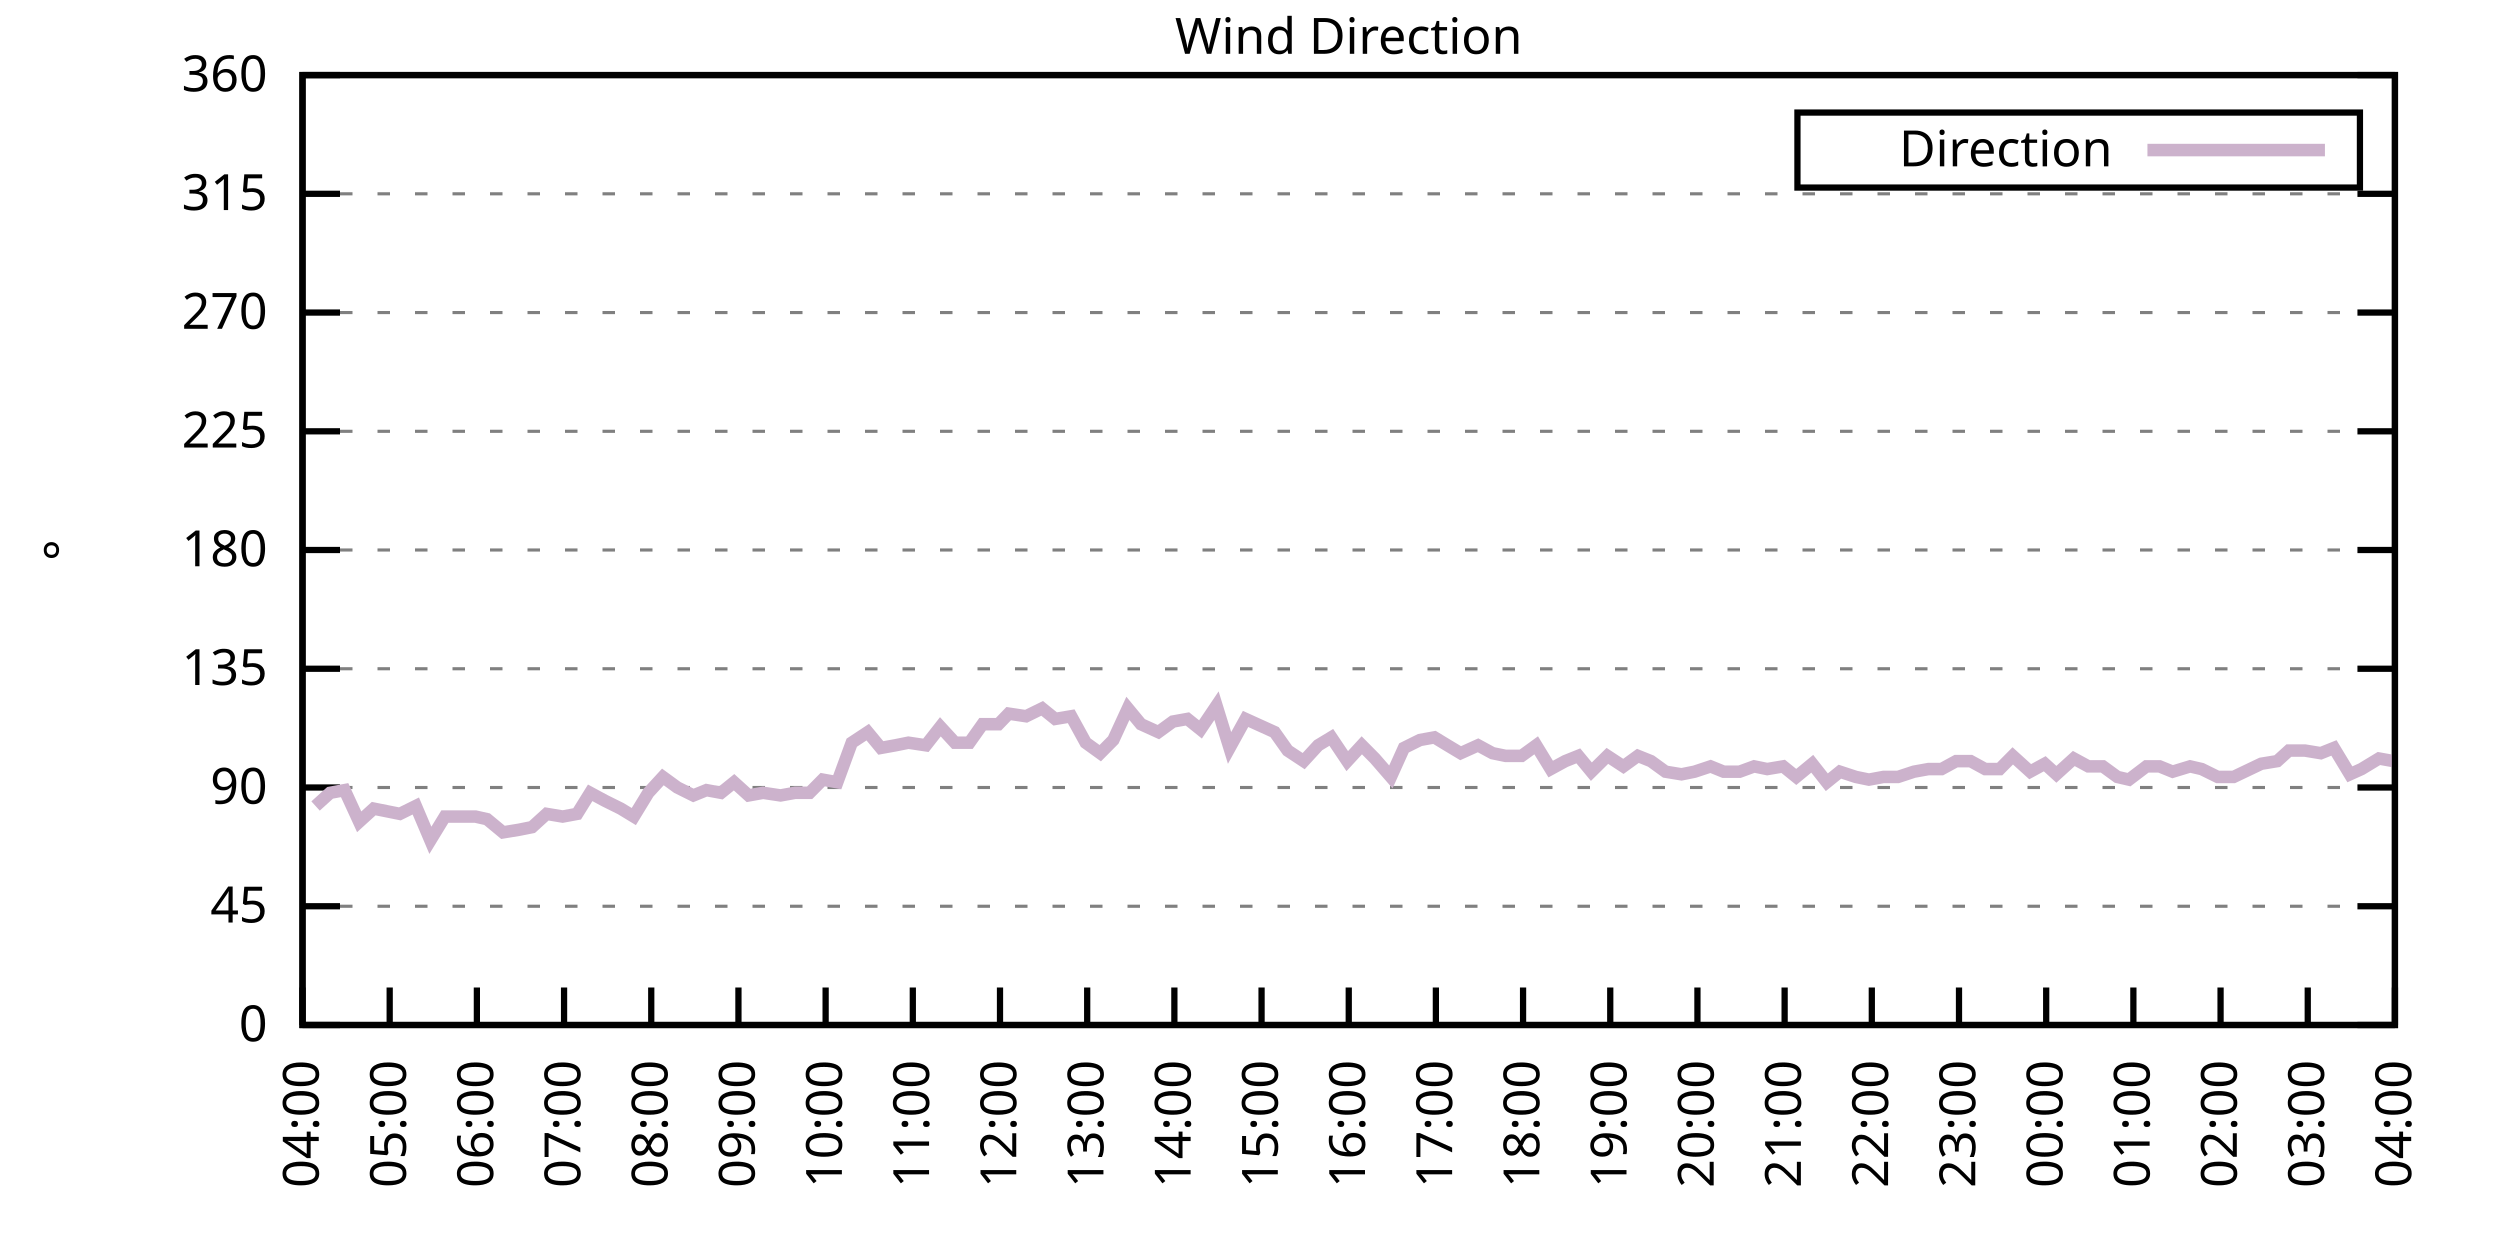
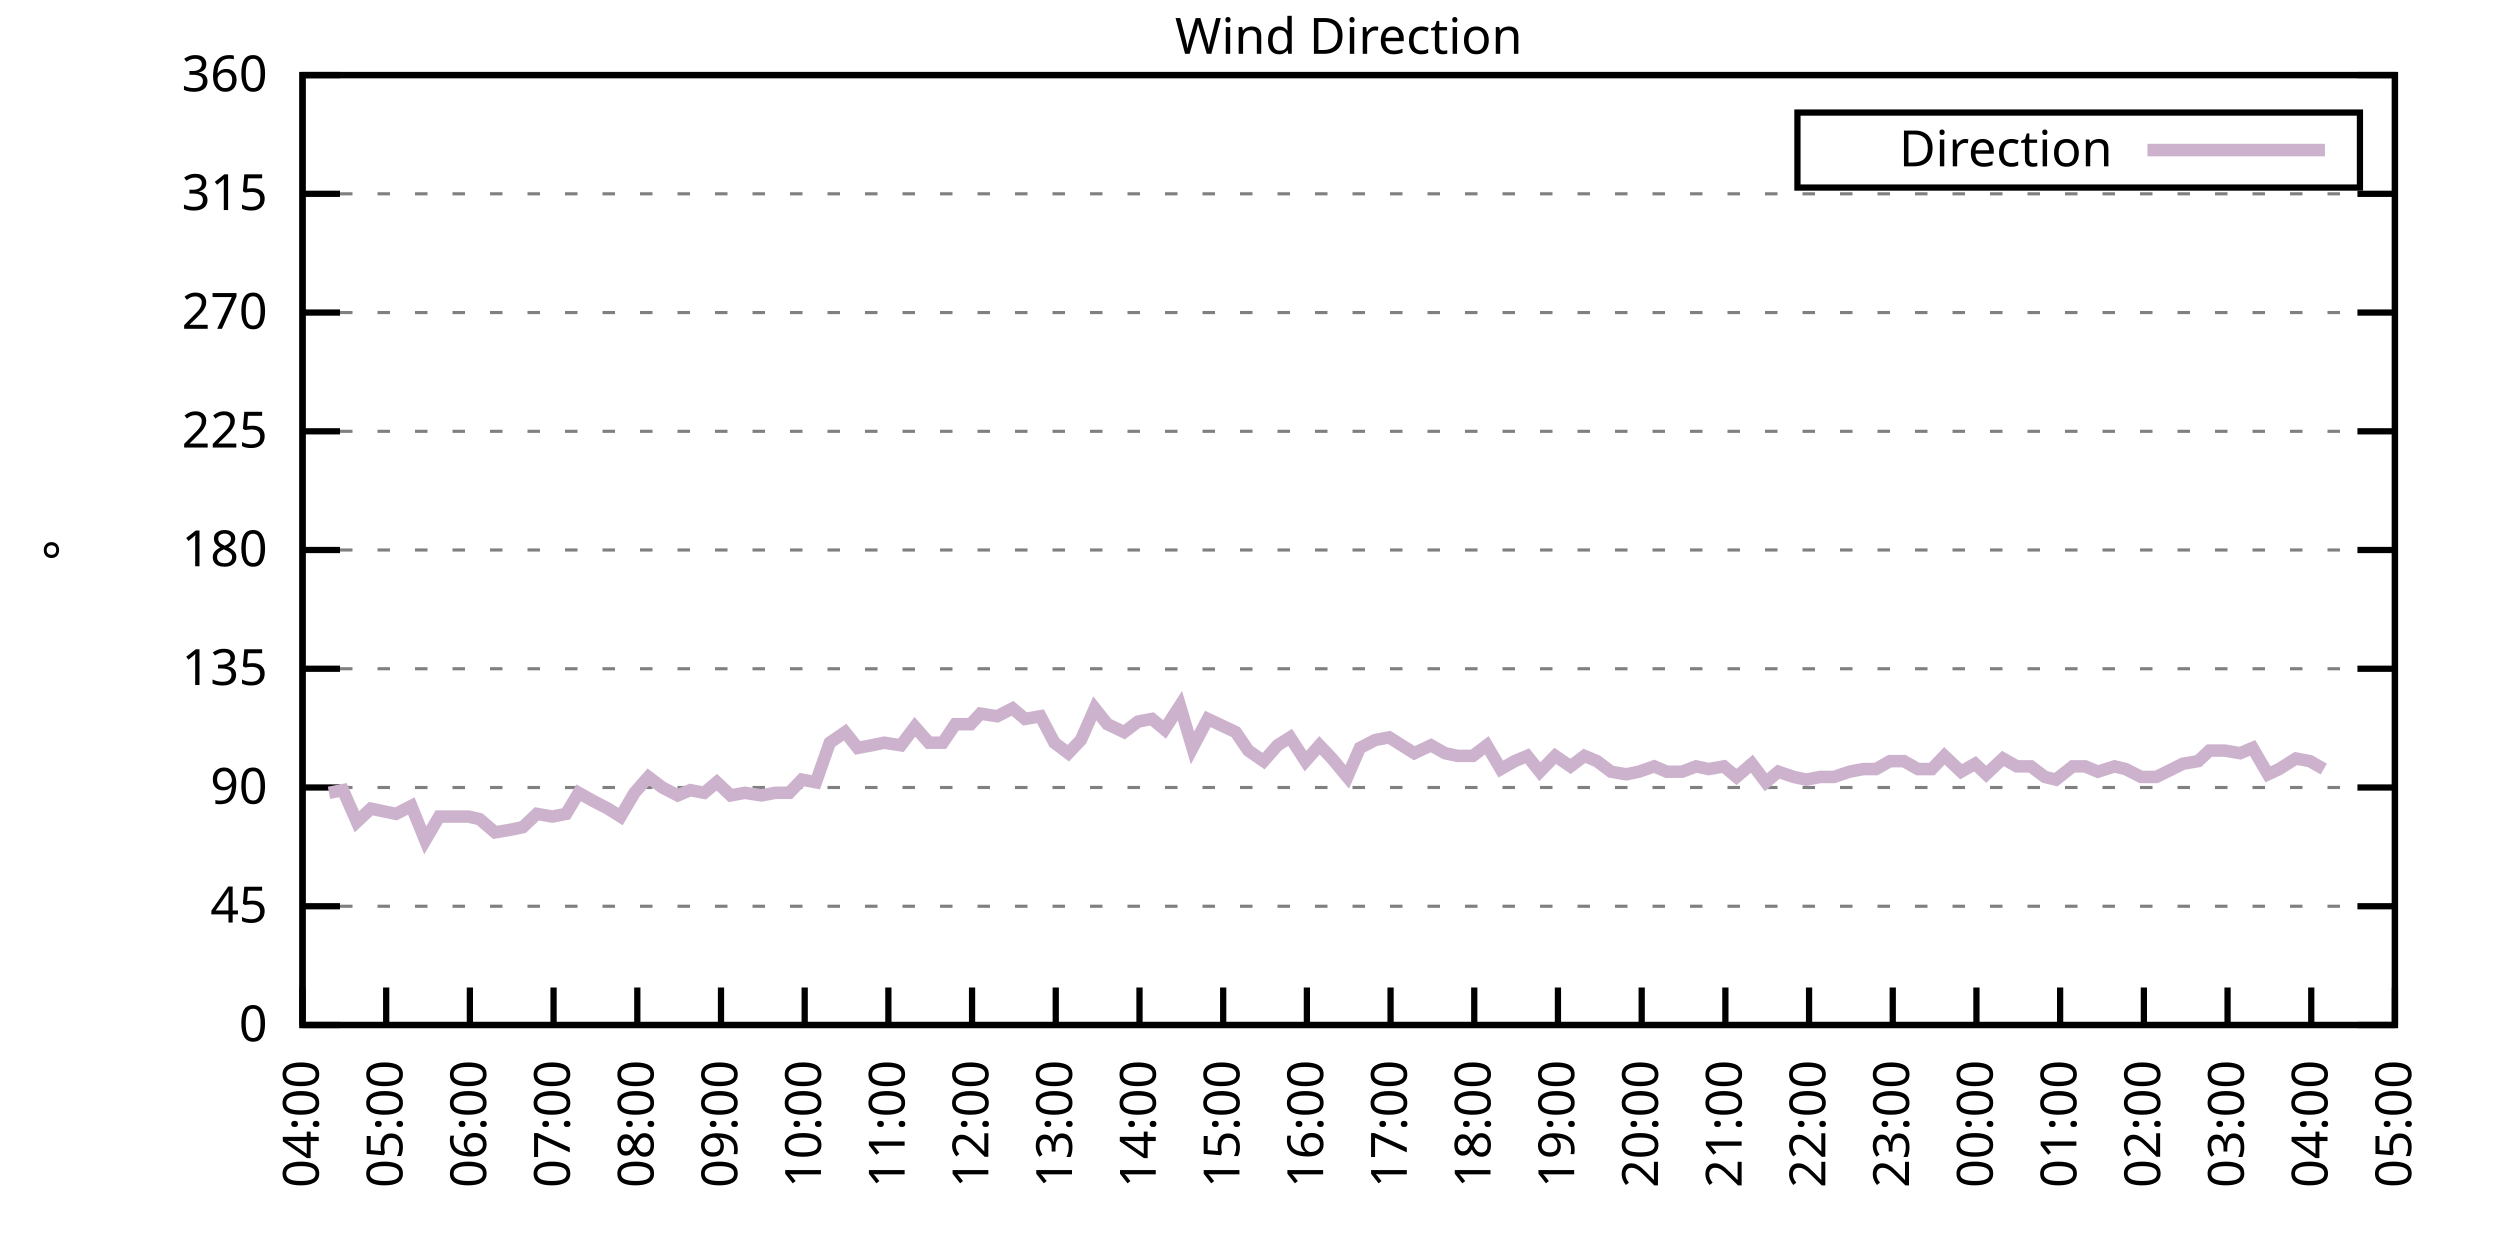
<svg xmlns="http://www.w3.org/2000/svg" xmlns:xlink="http://www.w3.org/1999/xlink" width="400" height="200" viewBox="0 0 400 200">
  <g id="gnuplot_canvas">
    <rect x="0" y="0" width="400" height="200" fill="none" />
    <defs>
      <circle id="gpDot" r="0.5" stroke-width="0.5" stroke="currentColor" />
      <path id="gpPt0" stroke-width="0.333" stroke="currentColor" d="M-1,0 h2 M0,-1 v2" />
      <path id="gpPt1" stroke-width="0.333" stroke="currentColor" d="M-1,-1 L1,1 M1,-1 L-1,1" />
      <path id="gpPt2" stroke-width="0.333" stroke="currentColor" d="M-1,0 L1,0 M0,-1 L0,1 M-1,-1 L1,1 M-1,1 L1,-1" />
      <rect id="gpPt3" stroke-width="0.333" stroke="currentColor" x="-1" y="-1" width="2" height="2" />
      <rect id="gpPt4" stroke-width="0.333" stroke="currentColor" fill="currentColor" x="-1" y="-1" width="2" height="2" />
      <circle id="gpPt5" stroke-width="0.333" stroke="currentColor" cx="0" cy="0" r="1" />
      <use xlink:href="#gpPt5" id="gpPt6" fill="currentColor" stroke="none" />
      <path id="gpPt7" stroke-width="0.333" stroke="currentColor" d="M0,-1.33 L-1.33,0.67 L1.33,0.67 z" />
      <use xlink:href="#gpPt7" id="gpPt8" fill="currentColor" stroke="none" />
      <use xlink:href="#gpPt7" id="gpPt9" stroke="currentColor" transform="rotate(180)" />
      <use xlink:href="#gpPt9" id="gpPt10" fill="currentColor" stroke="none" />
      <use xlink:href="#gpPt3" id="gpPt11" stroke="currentColor" transform="rotate(45)" />
      <use xlink:href="#gpPt11" id="gpPt12" fill="currentColor" stroke="none" />
      <path id="gpPt13" stroke-width="0.333" stroke="currentColor" d="M0,1.330 L1.265,0.411 L0.782,-1.067 L-0.782,-1.076 L-1.265,0.411 z" />
      <use xlink:href="#gpPt13" id="gpPt14" fill="currentColor" stroke="none" />
      <filter id="textbox" filterUnits="objectBoundingBox" x="0" y="0" height="1" width="1">
        <feFlood flood-color="white" flood-opacity="1" result="bgnd" />
        <feComposite in="SourceGraphic" in2="bgnd" operator="atop" />
      </filter>
      <filter id="greybox" filterUnits="objectBoundingBox" x="0" y="0" height="1" width="1">
        <feFlood flood-color="lightgrey" flood-opacity="1" result="grey" />
        <feComposite in="SourceGraphic" in2="grey" operator="atop" />
      </filter>
    </defs>
    <g fill="none" color="white" stroke="currentColor" stroke-width="1.00" stroke-linecap="butt" stroke-linejoin="miter">
</g>
    <g fill="none" color="black" stroke="currentColor" stroke-width="1.00" stroke-linecap="butt" stroke-linejoin="miter">
      <g stroke="none" shape-rendering="crispEdges">
        <polygon fill="rgb(255, 255, 255)" points="48.40,164.00 383.18,164.00 383.18,12.02 48.40,12.02 " />
      </g>
    </g>
    <g fill="none" color="black" stroke="currentColor" stroke-width="1.00" stroke-linecap="butt" stroke-linejoin="miter">
</g>
    <g fill="none" color="black" stroke="black" stroke-width="0.50" stroke-linecap="butt" stroke-linejoin="miter">
</g>
    <g fill="none" color="gray" stroke="currentColor" stroke-width="0.50" stroke-linecap="butt" stroke-linejoin="miter">
      <path stroke="gray" stroke-dasharray="2,4" class="gridline" d="M48.40,164.00 L383.19,164.00  " />
    </g>
    <g fill="none" color="gray" stroke="gray" stroke-width="1.00" stroke-linecap="butt" stroke-linejoin="miter">
</g>
    <g fill="none" color="black" stroke="currentColor" stroke-width="1.00" stroke-linecap="butt" stroke-linejoin="miter">
      <path stroke="black" d="M48.40,164.00 L54.40,164.00 M383.19,164.00 L377.19,164.00  " />
      <g transform="translate(42.80,166.60)" stroke="none" fill="black" font-family="Sans" font-size="8.00" text-anchor="end">
        <text>
          <tspan font-family="Sans"> 0</tspan>
        </text>
      </g>
    </g>
    <g fill="none" color="black" stroke="currentColor" stroke-width="1.00" stroke-linecap="butt" stroke-linejoin="miter">
</g>
    <g fill="none" color="black" stroke="black" stroke-width="0.50" stroke-linecap="butt" stroke-linejoin="miter">
</g>
    <g fill="none" color="gray" stroke="currentColor" stroke-width="0.50" stroke-linecap="butt" stroke-linejoin="miter">
      <path stroke="gray" stroke-dasharray="2,4" class="gridline" d="M48.40,145.00 L383.19,145.00  " />
    </g>
    <g fill="none" color="gray" stroke="gray" stroke-width="1.00" stroke-linecap="butt" stroke-linejoin="miter">
</g>
    <g fill="none" color="black" stroke="currentColor" stroke-width="1.00" stroke-linecap="butt" stroke-linejoin="miter">
      <path stroke="black" d="M48.40,145.00 L54.40,145.00 M383.19,145.00 L377.19,145.00  " />
      <g transform="translate(42.80,147.60)" stroke="none" fill="black" font-family="Sans" font-size="8.00" text-anchor="end">
        <text>
          <tspan font-family="Sans"> 45</tspan>
        </text>
      </g>
    </g>
    <g fill="none" color="black" stroke="currentColor" stroke-width="1.00" stroke-linecap="butt" stroke-linejoin="miter">
</g>
    <g fill="none" color="black" stroke="black" stroke-width="0.50" stroke-linecap="butt" stroke-linejoin="miter">
</g>
    <g fill="none" color="gray" stroke="currentColor" stroke-width="0.50" stroke-linecap="butt" stroke-linejoin="miter">
      <path stroke="gray" stroke-dasharray="2,4" class="gridline" d="M48.40,126.00 L383.19,126.00  " />
    </g>
    <g fill="none" color="gray" stroke="gray" stroke-width="1.00" stroke-linecap="butt" stroke-linejoin="miter">
</g>
    <g fill="none" color="black" stroke="currentColor" stroke-width="1.00" stroke-linecap="butt" stroke-linejoin="miter">
      <path stroke="black" d="M48.40,126.00 L54.40,126.00 M383.19,126.00 L377.19,126.00  " />
      <g transform="translate(42.80,128.60)" stroke="none" fill="black" font-family="Sans" font-size="8.00" text-anchor="end">
        <text>
          <tspan font-family="Sans"> 90</tspan>
        </text>
      </g>
    </g>
    <g fill="none" color="black" stroke="currentColor" stroke-width="1.00" stroke-linecap="butt" stroke-linejoin="miter">
</g>
    <g fill="none" color="black" stroke="black" stroke-width="0.50" stroke-linecap="butt" stroke-linejoin="miter">
</g>
    <g fill="none" color="gray" stroke="currentColor" stroke-width="0.50" stroke-linecap="butt" stroke-linejoin="miter">
      <path stroke="gray" stroke-dasharray="2,4" class="gridline" d="M48.40,107.00 L383.19,107.00  " />
    </g>
    <g fill="none" color="gray" stroke="gray" stroke-width="1.00" stroke-linecap="butt" stroke-linejoin="miter">
</g>
    <g fill="none" color="black" stroke="currentColor" stroke-width="1.00" stroke-linecap="butt" stroke-linejoin="miter">
      <path stroke="black" d="M48.40,107.00 L54.40,107.00 M383.19,107.00 L377.19,107.00  " />
      <g transform="translate(42.80,109.60)" stroke="none" fill="black" font-family="Sans" font-size="8.00" text-anchor="end">
        <text>
          <tspan font-family="Sans"> 135</tspan>
        </text>
      </g>
    </g>
    <g fill="none" color="black" stroke="currentColor" stroke-width="1.00" stroke-linecap="butt" stroke-linejoin="miter">
</g>
    <g fill="none" color="black" stroke="black" stroke-width="0.50" stroke-linecap="butt" stroke-linejoin="miter">
</g>
    <g fill="none" color="gray" stroke="currentColor" stroke-width="0.50" stroke-linecap="butt" stroke-linejoin="miter">
      <path stroke="gray" stroke-dasharray="2,4" class="gridline" d="M48.40,88.00 L383.19,88.00  " />
    </g>
    <g fill="none" color="gray" stroke="gray" stroke-width="1.00" stroke-linecap="butt" stroke-linejoin="miter">
</g>
    <g fill="none" color="black" stroke="currentColor" stroke-width="1.00" stroke-linecap="butt" stroke-linejoin="miter">
      <path stroke="black" d="M48.40,88.00 L54.40,88.00 M383.19,88.00 L377.19,88.00  " />
      <g transform="translate(42.80,90.60)" stroke="none" fill="black" font-family="Sans" font-size="8.00" text-anchor="end">
        <text>
          <tspan font-family="Sans"> 180</tspan>
        </text>
      </g>
    </g>
    <g fill="none" color="black" stroke="currentColor" stroke-width="1.00" stroke-linecap="butt" stroke-linejoin="miter">
</g>
    <g fill="none" color="black" stroke="black" stroke-width="0.50" stroke-linecap="butt" stroke-linejoin="miter">
</g>
    <g fill="none" color="gray" stroke="currentColor" stroke-width="0.50" stroke-linecap="butt" stroke-linejoin="miter">
      <path stroke="gray" stroke-dasharray="2,4" class="gridline" d="M48.40,69.01 L383.19,69.01  " />
    </g>
    <g fill="none" color="gray" stroke="gray" stroke-width="1.00" stroke-linecap="butt" stroke-linejoin="miter">
</g>
    <g fill="none" color="black" stroke="currentColor" stroke-width="1.00" stroke-linecap="butt" stroke-linejoin="miter">
      <path stroke="black" d="M48.40,69.01 L54.40,69.01 M383.19,69.01 L377.19,69.01  " />
      <g transform="translate(42.80,71.61)" stroke="none" fill="black" font-family="Sans" font-size="8.00" text-anchor="end">
        <text>
          <tspan font-family="Sans"> 225</tspan>
        </text>
      </g>
    </g>
    <g fill="none" color="black" stroke="currentColor" stroke-width="1.00" stroke-linecap="butt" stroke-linejoin="miter">
</g>
    <g fill="none" color="black" stroke="black" stroke-width="0.50" stroke-linecap="butt" stroke-linejoin="miter">
</g>
    <g fill="none" color="gray" stroke="currentColor" stroke-width="0.50" stroke-linecap="butt" stroke-linejoin="miter">
      <path stroke="gray" stroke-dasharray="2,4" class="gridline" d="M48.40,50.01 L383.19,50.01  " />
    </g>
    <g fill="none" color="gray" stroke="gray" stroke-width="1.00" stroke-linecap="butt" stroke-linejoin="miter">
</g>
    <g fill="none" color="black" stroke="currentColor" stroke-width="1.00" stroke-linecap="butt" stroke-linejoin="miter">
      <path stroke="black" d="M48.40,50.01 L54.40,50.01 M383.19,50.01 L377.19,50.01  " />
      <g transform="translate(42.80,52.61)" stroke="none" fill="black" font-family="Sans" font-size="8.00" text-anchor="end">
        <text>
          <tspan font-family="Sans"> 270</tspan>
        </text>
      </g>
    </g>
    <g fill="none" color="black" stroke="currentColor" stroke-width="1.00" stroke-linecap="butt" stroke-linejoin="miter">
</g>
    <g fill="none" color="black" stroke="black" stroke-width="0.50" stroke-linecap="butt" stroke-linejoin="miter">
</g>
    <g fill="none" color="gray" stroke="currentColor" stroke-width="0.50" stroke-linecap="butt" stroke-linejoin="miter">
      <path stroke="gray" stroke-dasharray="2,4" class="gridline" d="M48.40,31.01 L383.19,31.01  " />
    </g>
    <g fill="none" color="gray" stroke="gray" stroke-width="1.00" stroke-linecap="butt" stroke-linejoin="miter">
</g>
    <g fill="none" color="black" stroke="currentColor" stroke-width="1.00" stroke-linecap="butt" stroke-linejoin="miter">
      <path stroke="black" d="M48.40,31.01 L54.40,31.01 M383.19,31.01 L377.19,31.01  " />
      <g transform="translate(42.80,33.61)" stroke="none" fill="black" font-family="Sans" font-size="8.00" text-anchor="end">
        <text>
          <tspan font-family="Sans"> 315</tspan>
        </text>
      </g>
    </g>
    <g fill="none" color="black" stroke="currentColor" stroke-width="1.00" stroke-linecap="butt" stroke-linejoin="miter">
</g>
    <g fill="none" color="black" stroke="black" stroke-width="0.50" stroke-linecap="butt" stroke-linejoin="miter">
</g>
    <g fill="none" color="gray" stroke="currentColor" stroke-width="0.50" stroke-linecap="butt" stroke-linejoin="miter">
      <path stroke="gray" stroke-dasharray="2,4" class="gridline" d="M48.40,12.01 L383.19,12.01  " />
    </g>
    <g fill="none" color="gray" stroke="gray" stroke-width="1.00" stroke-linecap="butt" stroke-linejoin="miter">
</g>
    <g fill="none" color="black" stroke="currentColor" stroke-width="1.00" stroke-linecap="butt" stroke-linejoin="miter">
      <path stroke="black" d="M48.40,12.01 L54.40,12.01 M383.19,12.01 L377.19,12.01  " />
      <g transform="translate(42.80,14.61)" stroke="none" fill="black" font-family="Sans" font-size="8.00" text-anchor="end">
        <text>
          <tspan font-family="Sans"> 360</tspan>
        </text>
      </g>
    </g>
    <g fill="none" color="black" stroke="currentColor" stroke-width="1.00" stroke-linecap="butt" stroke-linejoin="miter">
      <path stroke="black" d="M48.40,164.00 L48.40,158.00  " />
      <g transform="translate(51.00,169.60) rotate(270.00)" stroke="none" fill="black" font-family="Sans" font-size="8.00" text-anchor="end">
        <text>
          <tspan font-family="Sans">04:00</tspan>
        </text>
      </g>
    </g>
    <g fill="none" color="black" stroke="currentColor" stroke-width="1.00" stroke-linecap="butt" stroke-linejoin="miter">
-       <path stroke="black" d="M62.35,164.00 L62.35,158.00  " />
-       <g transform="translate(64.95,169.60) rotate(270.00)" stroke="none" fill="black" font-family="Sans" font-size="8.00" text-anchor="end">
+       <path stroke="black" d="M61.79,164.00 L61.79,158.00  " />
+       <g transform="translate(64.39,169.60) rotate(270.00)" stroke="none" fill="black" font-family="Sans" font-size="8.00" text-anchor="end">
        <text>
          <tspan font-family="Sans">05:00</tspan>
        </text>
      </g>
    </g>
    <g fill="none" color="black" stroke="currentColor" stroke-width="1.00" stroke-linecap="butt" stroke-linejoin="miter">
-       <path stroke="black" d="M76.30,164.00 L76.30,158.00  " />
-       <g transform="translate(78.90,169.60) rotate(270.00)" stroke="none" fill="black" font-family="Sans" font-size="8.00" text-anchor="end">
+       <path stroke="black" d="M75.18,164.00 L75.18,158.00  " />
+       <g transform="translate(77.78,169.60) rotate(270.00)" stroke="none" fill="black" font-family="Sans" font-size="8.00" text-anchor="end">
        <text>
          <tspan font-family="Sans">06:00</tspan>
        </text>
      </g>
    </g>
    <g fill="none" color="black" stroke="currentColor" stroke-width="1.00" stroke-linecap="butt" stroke-linejoin="miter">
-       <path stroke="black" d="M90.25,164.00 L90.25,158.00  " />
-       <g transform="translate(92.85,169.60) rotate(270.00)" stroke="none" fill="black" font-family="Sans" font-size="8.00" text-anchor="end">
+       <path stroke="black" d="M88.57,164.00 L88.57,158.00  " />
+       <g transform="translate(91.17,169.60) rotate(270.00)" stroke="none" fill="black" font-family="Sans" font-size="8.00" text-anchor="end">
        <text>
          <tspan font-family="Sans">07:00</tspan>
        </text>
      </g>
    </g>
    <g fill="none" color="black" stroke="currentColor" stroke-width="1.00" stroke-linecap="butt" stroke-linejoin="miter">
-       <path stroke="black" d="M104.20,164.00 L104.20,158.00  " />
-       <g transform="translate(106.80,169.60) rotate(270.00)" stroke="none" fill="black" font-family="Sans" font-size="8.00" text-anchor="end">
+       <path stroke="black" d="M101.97,164.00 L101.97,158.00  " />
+       <g transform="translate(104.57,169.60) rotate(270.00)" stroke="none" fill="black" font-family="Sans" font-size="8.00" text-anchor="end">
        <text>
          <tspan font-family="Sans">08:00</tspan>
        </text>
      </g>
    </g>
    <g fill="none" color="black" stroke="currentColor" stroke-width="1.00" stroke-linecap="butt" stroke-linejoin="miter">
-       <path stroke="black" d="M118.15,164.00 L118.15,158.00  " />
-       <g transform="translate(120.75,169.60) rotate(270.00)" stroke="none" fill="black" font-family="Sans" font-size="8.00" text-anchor="end">
+       <path stroke="black" d="M115.36,164.00 L115.36,158.00  " />
+       <g transform="translate(117.96,169.60) rotate(270.00)" stroke="none" fill="black" font-family="Sans" font-size="8.00" text-anchor="end">
        <text>
          <tspan font-family="Sans">09:00</tspan>
        </text>
      </g>
    </g>
    <g fill="none" color="black" stroke="currentColor" stroke-width="1.00" stroke-linecap="butt" stroke-linejoin="miter">
-       <path stroke="black" d="M132.10,164.00 L132.10,158.00  " />
-       <g transform="translate(134.70,169.60) rotate(270.00)" stroke="none" fill="black" font-family="Sans" font-size="8.00" text-anchor="end">
+       <path stroke="black" d="M128.75,164.00 L128.75,158.00  " />
+       <g transform="translate(131.35,169.60) rotate(270.00)" stroke="none" fill="black" font-family="Sans" font-size="8.00" text-anchor="end">
        <text>
          <tspan font-family="Sans">10:00</tspan>
        </text>
      </g>
    </g>
    <g fill="none" color="black" stroke="currentColor" stroke-width="1.00" stroke-linecap="butt" stroke-linejoin="miter">
-       <path stroke="black" d="M146.05,164.00 L146.05,158.00  " />
-       <g transform="translate(148.65,169.60) rotate(270.00)" stroke="none" fill="black" font-family="Sans" font-size="8.00" text-anchor="end">
+       <path stroke="black" d="M142.14,164.00 L142.14,158.00  " />
+       <g transform="translate(144.74,169.60) rotate(270.00)" stroke="none" fill="black" font-family="Sans" font-size="8.00" text-anchor="end">
        <text>
          <tspan font-family="Sans">11:00</tspan>
        </text>
      </g>
    </g>
    <g fill="none" color="black" stroke="currentColor" stroke-width="1.00" stroke-linecap="butt" stroke-linejoin="miter">
-       <path stroke="black" d="M160.00,164.00 L160.00,158.00  " />
-       <g transform="translate(162.60,169.60) rotate(270.00)" stroke="none" fill="black" font-family="Sans" font-size="8.00" text-anchor="end">
+       <path stroke="black" d="M155.53,164.00 L155.53,158.00  " />
+       <g transform="translate(158.13,169.60) rotate(270.00)" stroke="none" fill="black" font-family="Sans" font-size="8.00" text-anchor="end">
        <text>
          <tspan font-family="Sans">12:00</tspan>
        </text>
      </g>
    </g>
    <g fill="none" color="black" stroke="currentColor" stroke-width="1.00" stroke-linecap="butt" stroke-linejoin="miter">
-       <path stroke="black" d="M173.95,164.00 L173.95,158.00  " />
-       <g transform="translate(176.55,169.60) rotate(270.00)" stroke="none" fill="black" font-family="Sans" font-size="8.00" text-anchor="end">
+       <path stroke="black" d="M168.92,164.00 L168.92,158.00  " />
+       <g transform="translate(171.52,169.60) rotate(270.00)" stroke="none" fill="black" font-family="Sans" font-size="8.00" text-anchor="end">
        <text>
          <tspan font-family="Sans">13:00</tspan>
        </text>
      </g>
    </g>
    <g fill="none" color="black" stroke="currentColor" stroke-width="1.00" stroke-linecap="butt" stroke-linejoin="miter">
-       <path stroke="black" d="M187.90,164.00 L187.90,158.00  " />
-       <g transform="translate(190.50,169.60) rotate(270.00)" stroke="none" fill="black" font-family="Sans" font-size="8.00" text-anchor="end">
+       <path stroke="black" d="M182.32,164.00 L182.32,158.00  " />
+       <g transform="translate(184.92,169.60) rotate(270.00)" stroke="none" fill="black" font-family="Sans" font-size="8.00" text-anchor="end">
        <text>
          <tspan font-family="Sans">14:00</tspan>
        </text>
      </g>
    </g>
    <g fill="none" color="black" stroke="currentColor" stroke-width="1.00" stroke-linecap="butt" stroke-linejoin="miter">
-       <path stroke="black" d="M201.85,164.00 L201.85,158.00  " />
-       <g transform="translate(204.45,169.60) rotate(270.00)" stroke="none" fill="black" font-family="Sans" font-size="8.00" text-anchor="end">
+       <path stroke="black" d="M195.71,164.00 L195.71,158.00  " />
+       <g transform="translate(198.31,169.60) rotate(270.00)" stroke="none" fill="black" font-family="Sans" font-size="8.00" text-anchor="end">
        <text>
          <tspan font-family="Sans">15:00</tspan>
        </text>
      </g>
    </g>
    <g fill="none" color="black" stroke="currentColor" stroke-width="1.00" stroke-linecap="butt" stroke-linejoin="miter">
-       <path stroke="black" d="M215.80,164.00 L215.80,158.00  " />
-       <g transform="translate(218.40,169.60) rotate(270.00)" stroke="none" fill="black" font-family="Sans" font-size="8.00" text-anchor="end">
+       <path stroke="black" d="M209.10,164.00 L209.10,158.00  " />
+       <g transform="translate(211.70,169.60) rotate(270.00)" stroke="none" fill="black" font-family="Sans" font-size="8.00" text-anchor="end">
        <text>
          <tspan font-family="Sans">16:00</tspan>
        </text>
      </g>
    </g>
    <g fill="none" color="black" stroke="currentColor" stroke-width="1.00" stroke-linecap="butt" stroke-linejoin="miter">
-       <path stroke="black" d="M229.74,164.00 L229.74,158.00  " />
-       <g transform="translate(232.34,169.60) rotate(270.00)" stroke="none" fill="black" font-family="Sans" font-size="8.00" text-anchor="end">
+       <path stroke="black" d="M222.49,164.00 L222.49,158.00  " />
+       <g transform="translate(225.09,169.60) rotate(270.00)" stroke="none" fill="black" font-family="Sans" font-size="8.00" text-anchor="end">
        <text>
          <tspan font-family="Sans">17:00</tspan>
        </text>
      </g>
    </g>
    <g fill="none" color="black" stroke="currentColor" stroke-width="1.00" stroke-linecap="butt" stroke-linejoin="miter">
-       <path stroke="black" d="M243.69,164.00 L243.69,158.00  " />
-       <g transform="translate(246.29,169.60) rotate(270.00)" stroke="none" fill="black" font-family="Sans" font-size="8.00" text-anchor="end">
+       <path stroke="black" d="M235.88,164.00 L235.88,158.00  " />
+       <g transform="translate(238.48,169.60) rotate(270.00)" stroke="none" fill="black" font-family="Sans" font-size="8.00" text-anchor="end">
        <text>
          <tspan font-family="Sans">18:00</tspan>
        </text>
      </g>
    </g>
    <g fill="none" color="black" stroke="currentColor" stroke-width="1.00" stroke-linecap="butt" stroke-linejoin="miter">
-       <path stroke="black" d="M257.64,164.00 L257.64,158.00  " />
-       <g transform="translate(260.24,169.60) rotate(270.00)" stroke="none" fill="black" font-family="Sans" font-size="8.00" text-anchor="end">
+       <path stroke="black" d="M249.27,164.00 L249.27,158.00  " />
+       <g transform="translate(251.87,169.60) rotate(270.00)" stroke="none" fill="black" font-family="Sans" font-size="8.00" text-anchor="end">
        <text>
          <tspan font-family="Sans">19:00</tspan>
        </text>
      </g>
    </g>
    <g fill="none" color="black" stroke="currentColor" stroke-width="1.00" stroke-linecap="butt" stroke-linejoin="miter">
-       <path stroke="black" d="M271.59,164.00 L271.59,158.00  " />
-       <g transform="translate(274.19,169.60) rotate(270.00)" stroke="none" fill="black" font-family="Sans" font-size="8.00" text-anchor="end">
+       <path stroke="black" d="M262.67,164.00 L262.67,158.00  " />
+       <g transform="translate(265.27,169.60) rotate(270.00)" stroke="none" fill="black" font-family="Sans" font-size="8.00" text-anchor="end">
        <text>
          <tspan font-family="Sans">20:00</tspan>
        </text>
      </g>
    </g>
    <g fill="none" color="black" stroke="currentColor" stroke-width="1.00" stroke-linecap="butt" stroke-linejoin="miter">
-       <path stroke="black" d="M285.54,164.00 L285.54,158.00  " />
-       <g transform="translate(288.14,169.60) rotate(270.00)" stroke="none" fill="black" font-family="Sans" font-size="8.00" text-anchor="end">
+       <path stroke="black" d="M276.06,164.00 L276.06,158.00  " />
+       <g transform="translate(278.66,169.60) rotate(270.00)" stroke="none" fill="black" font-family="Sans" font-size="8.00" text-anchor="end">
        <text>
          <tspan font-family="Sans">21:00</tspan>
        </text>
      </g>
    </g>
    <g fill="none" color="black" stroke="currentColor" stroke-width="1.00" stroke-linecap="butt" stroke-linejoin="miter">
-       <path stroke="black" d="M299.49,164.00 L299.49,158.00  " />
-       <g transform="translate(302.09,169.60) rotate(270.00)" stroke="none" fill="black" font-family="Sans" font-size="8.00" text-anchor="end">
+       <path stroke="black" d="M289.45,164.00 L289.45,158.00  " />
+       <g transform="translate(292.05,169.60) rotate(270.00)" stroke="none" fill="black" font-family="Sans" font-size="8.00" text-anchor="end">
        <text>
          <tspan font-family="Sans">22:00</tspan>
        </text>
      </g>
    </g>
    <g fill="none" color="black" stroke="currentColor" stroke-width="1.00" stroke-linecap="butt" stroke-linejoin="miter">
-       <path stroke="black" d="M313.44,164.00 L313.44,158.00  " />
-       <g transform="translate(316.04,169.60) rotate(270.00)" stroke="none" fill="black" font-family="Sans" font-size="8.00" text-anchor="end">
+       <path stroke="black" d="M302.84,164.00 L302.84,158.00  " />
+       <g transform="translate(305.44,169.60) rotate(270.00)" stroke="none" fill="black" font-family="Sans" font-size="8.00" text-anchor="end">
        <text>
          <tspan font-family="Sans">23:00</tspan>
        </text>
      </g>
    </g>
    <g fill="none" color="black" stroke="currentColor" stroke-width="1.00" stroke-linecap="butt" stroke-linejoin="miter">
-       <path stroke="black" d="M327.39,164.00 L327.39,158.00  " />
-       <g transform="translate(329.99,169.60) rotate(270.00)" stroke="none" fill="black" font-family="Sans" font-size="8.00" text-anchor="end">
+       <path stroke="black" d="M316.23,164.00 L316.23,158.00  " />
+       <g transform="translate(318.83,169.60) rotate(270.00)" stroke="none" fill="black" font-family="Sans" font-size="8.00" text-anchor="end">
        <text>
          <tspan font-family="Sans">00:00</tspan>
        </text>
      </g>
    </g>
    <g fill="none" color="black" stroke="currentColor" stroke-width="1.00" stroke-linecap="butt" stroke-linejoin="miter">
-       <path stroke="black" d="M341.34,164.00 L341.34,158.00  " />
-       <g transform="translate(343.94,169.60) rotate(270.00)" stroke="none" fill="black" font-family="Sans" font-size="8.00" text-anchor="end">
+       <path stroke="black" d="M329.62,164.00 L329.62,158.00  " />
+       <g transform="translate(332.22,169.60) rotate(270.00)" stroke="none" fill="black" font-family="Sans" font-size="8.00" text-anchor="end">
        <text>
          <tspan font-family="Sans">01:00</tspan>
        </text>
      </g>
    </g>
    <g fill="none" color="black" stroke="currentColor" stroke-width="1.00" stroke-linecap="butt" stroke-linejoin="miter">
-       <path stroke="black" d="M355.29,164.00 L355.29,158.00  " />
-       <g transform="translate(357.89,169.60) rotate(270.00)" stroke="none" fill="black" font-family="Sans" font-size="8.00" text-anchor="end">
+       <path stroke="black" d="M343.02,164.00 L343.02,158.00  " />
+       <g transform="translate(345.62,169.60) rotate(270.00)" stroke="none" fill="black" font-family="Sans" font-size="8.00" text-anchor="end">
        <text>
          <tspan font-family="Sans">02:00</tspan>
        </text>
      </g>
    </g>
    <g fill="none" color="black" stroke="currentColor" stroke-width="1.00" stroke-linecap="butt" stroke-linejoin="miter">
-       <path stroke="black" d="M369.24,164.00 L369.24,158.00  " />
-       <g transform="translate(371.84,169.60) rotate(270.00)" stroke="none" fill="black" font-family="Sans" font-size="8.00" text-anchor="end">
+       <path stroke="black" d="M356.41,164.00 L356.41,158.00  " />
+       <g transform="translate(359.01,169.60) rotate(270.00)" stroke="none" fill="black" font-family="Sans" font-size="8.00" text-anchor="end">
        <text>
          <tspan font-family="Sans">03:00</tspan>
+         </text>
+       </g>
+     </g>
+     <g fill="none" color="black" stroke="currentColor" stroke-width="1.00" stroke-linecap="butt" stroke-linejoin="miter">
+       <path stroke="black" d="M369.80,164.00 L369.80,158.00  " />
+       <g transform="translate(372.40,169.60) rotate(270.00)" stroke="none" fill="black" font-family="Sans" font-size="8.00" text-anchor="end">
+         <text>
+           <tspan font-family="Sans">04:00</tspan>
        </text>
      </g>
    </g>
    <g fill="none" color="black" stroke="currentColor" stroke-width="1.00" stroke-linecap="butt" stroke-linejoin="miter">
      <path stroke="black" d="M383.19,164.00 L383.19,158.00  " />
      <g transform="translate(385.79,169.60) rotate(270.00)" stroke="none" fill="black" font-family="Sans" font-size="8.00" text-anchor="end">
        <text>
-           <tspan font-family="Sans">04:00</tspan>
+           <tspan font-family="Sans">05:00</tspan>
        </text>
      </g>
    </g>
    <g fill="none" color="black" stroke="currentColor" stroke-width="1.00" stroke-linecap="butt" stroke-linejoin="miter">
</g>
    <g fill="none" color="black" stroke="currentColor" stroke-width="1.00" stroke-linecap="butt" stroke-linejoin="miter">
      <path stroke="black" d="M48.40,12.01 L48.40,164.00 L383.19,164.00 L383.19,12.01 L48.40,12.01 Z  " />
    </g>
    <g fill="none" color="black" stroke="currentColor" stroke-width="1.00" stroke-linecap="butt" stroke-linejoin="miter">
</g>
    <g fill="none" color="black" stroke="currentColor" stroke-width="1.00" stroke-linecap="butt" stroke-linejoin="miter">
      <path stroke="black" d="M287.59,30.01 L287.59,18.01 L377.59,18.01 L377.59,30.01 L287.59,30.01 Z  " />
    </g>
    <g id="Wind_direction_plot_1">
      <g fill="none" color="white" stroke="black" stroke-width="2.00" stroke-linecap="butt" stroke-linejoin="miter">
</g>
      <g fill="none" color="black" stroke="currentColor" stroke-width="2.00" stroke-linecap="butt" stroke-linejoin="miter">
        <g transform="translate(337.99,26.61)" stroke="none" fill="black" font-family="Sans" font-size="8.00" text-anchor="end">
          <text>
            <tspan font-family="Sans">Direction</tspan>
          </text>
        </g>
      </g>
      <g fill="none" color="black" stroke="currentColor" stroke-width="2.00" stroke-linecap="butt" stroke-linejoin="miter">
-         <path stroke="rgb(204, 178, 204)" d="M343.59,24.01 L371.99,24.01 M50.49,128.96 L52.82,126.85 L55.14,126.42 L57.47,131.49 L59.79,129.38 L61.88,129.80   L63.98,130.22 L66.53,128.96 L68.86,134.45 L71.18,130.65 L73.74,130.65 L76.07,130.65 L77.93,131.07 L80.48,133.18   L83.04,132.76 L85.13,132.34 L87.46,130.22 L90.02,130.65 L92.34,130.22 L94.43,126.85 L96.76,128.11 L99.32,129.38   L101.41,130.65 L103.73,126.85 L106.06,124.31 L108.38,126.00 L110.94,127.27 L113.03,126.42 L115.36,126.85 L117.45,125.16   L119.78,127.27 L122.10,126.85 L124.89,127.27 L127.22,126.85 L129.54,126.85 L131.63,124.74 L133.96,125.16 L136.28,118.83   L138.84,117.14 L140.93,119.67 L143.26,119.25 L145.35,118.83 L148.14,119.25 L150.46,116.29 L152.79,118.83 L155.11,118.83   L157.21,115.87 L159.76,115.87 L161.39,114.18 L164.18,114.60 L166.74,113.34 L168.83,115.03 L171.39,114.60 L173.71,118.83   L176.04,120.51 L178.13,118.40 L180.46,113.34 L182.55,115.87 L185.34,117.14 L187.66,115.45 L189.99,115.03 L192.08,116.71   L194.64,112.91 L196.73,119.67 L199.29,115.03 L203.94,117.14 L206.03,120.09 L208.59,121.78 L210.91,119.25 L213.01,117.98   L215.56,121.78 L217.89,119.25 L219.98,121.36 L222.54,124.31 L224.63,119.67 L227.19,118.40 L229.51,117.98 L231.60,119.25   L233.70,120.51 L236.49,119.25 L238.81,120.51 L240.90,120.94 L243.46,120.94 L245.79,119.25 L248.11,123.05 L250.44,121.78   L252.53,120.94 L254.62,123.47 L257.18,120.94 L259.74,122.62 L262.06,120.94 L264.15,121.78 L266.48,123.47 L269.04,123.89   L271.13,123.47 L273.69,122.62 L275.78,123.47 L278.34,123.47 L280.66,122.62 L282.75,123.05 L285.31,122.62 L287.40,124.31   L289.96,122.20 L292.29,125.16 L294.38,123.47 L296.94,124.31 L299.03,124.74 L301.35,124.31 L303.68,124.31 L306.23,123.47   L308.56,123.05 L310.65,123.05 L312.98,121.78 L315.30,121.78 L317.63,123.05 L319.95,123.05 L322.04,120.94 L324.83,123.47   L327.16,122.20 L329.02,123.89 L331.81,121.36 L334.13,122.62 L336.46,122.62 L338.78,124.31 L340.64,124.74 L343.43,122.62   L345.53,122.62 L347.62,123.47 L350.41,122.62 L352.27,123.05 L354.83,124.31 L357.38,124.31 L361.80,122.20 L364.36,121.78   L366.22,120.09 L368.78,120.09 L371.33,120.51 L373.43,119.67 L375.98,123.89 L377.84,123.05 L380.63,121.36 L382.96,121.78    " />
+         <path stroke="rgb(204, 178, 204)" d="M343.59,24.01 L371.99,24.01 M52.64,126.85 L54.87,126.42 L57.10,131.49 L59.34,129.38 L61.35,129.80 L63.35,130.22   L65.81,128.96 L68.04,134.45 L70.27,130.65 L72.73,130.65 L74.96,130.65 L76.75,131.07 L79.20,133.18 L81.66,132.76   L83.66,132.34 L85.90,130.22 L88.35,130.65 L90.58,130.22 L92.59,126.85 L94.82,128.11 L97.28,129.38 L99.29,130.65   L101.52,126.85 L103.75,124.31 L105.98,126.00 L108.44,127.27 L110.45,126.42 L112.68,126.85 L114.69,125.16 L116.92,127.27   L119.15,126.85 L121.83,127.27 L124.06,126.85 L126.29,126.85 L128.30,124.74 L130.54,125.16 L132.77,118.83 L135.22,117.14   L137.23,119.67 L139.46,119.25 L141.47,118.83 L144.15,119.25 L146.38,116.29 L148.61,118.83 L150.85,118.83 L152.85,115.87   L155.31,115.87 L156.87,114.18 L159.55,114.60 L162.01,113.34 L164.01,115.03 L166.47,114.60 L168.70,118.83 L170.93,120.51   L172.94,118.40 L175.17,113.34 L177.18,115.87 L179.86,117.14 L182.09,115.45 L184.32,115.03 L186.33,116.71 L188.79,112.91   L190.80,119.67 L193.25,115.03 L197.72,117.14 L199.73,120.09 L202.18,121.78 L204.41,119.25 L206.42,117.98 L208.88,121.78   L211.11,119.25 L213.12,121.36 L215.57,124.31 L217.58,119.67 L220.04,118.40 L222.27,117.98 L224.28,119.25 L226.29,120.51   L228.96,119.25 L231.20,120.51 L233.20,120.94 L235.66,120.94 L237.89,119.25 L240.12,123.05 L242.36,121.78 L244.36,120.94   L246.37,123.47 L248.83,120.94 L251.28,122.62 L253.51,120.94 L255.52,121.78 L257.76,123.47 L260.21,123.89 L262.22,123.47   L264.67,122.62 L266.68,123.47 L269.14,123.47 L271.37,122.62 L273.38,123.05 L275.83,122.62 L277.84,124.31 L280.30,122.20   L282.53,125.16 L284.54,123.47 L286.99,124.31 L289.00,124.74 L291.23,124.31 L293.47,124.31 L295.92,123.47 L298.15,123.05   L300.16,123.05 L302.39,121.78 L304.63,121.78 L306.86,123.05 L309.09,123.05 L311.10,120.94 L313.78,123.47 L316.01,122.20   L317.79,123.89 L320.47,121.36 L322.70,122.62 L324.94,122.62 L327.17,124.31 L328.95,124.74 L331.63,122.62 L333.64,122.62   L335.65,123.47 L338.33,122.62 L340.11,123.05 L342.57,124.31 L345.02,124.31 L349.26,122.20 L351.72,121.78 L353.51,120.09   L355.96,120.09 L358.42,120.51 L360.42,119.67 L362.88,123.89 L364.66,123.05 L367.34,121.36 L369.58,121.78 L371.81,123.05    " />
      </g>
    </g>
    <g fill="none" color="black" stroke="currentColor" stroke-width="2.00" stroke-linecap="butt" stroke-linejoin="miter">
</g>
    <g fill="none" color="black" stroke="black" stroke-width="1.00" stroke-linecap="butt" stroke-linejoin="miter">
</g>
    <g fill="none" color="black" stroke="currentColor" stroke-width="1.00" stroke-linecap="butt" stroke-linejoin="miter">
      <path stroke="black" d="M48.40,12.01 L48.40,164.00 L383.19,164.00 L383.19,12.01 L48.40,12.01 Z  " />
      <g transform="translate(12.80,88.01) rotate(270.00)" stroke="none" fill="black" font-family="Sans" font-size="8.00" text-anchor="middle">
        <text>
          <tspan font-family="Sans">°</tspan>
        </text>
      </g>
    </g>
    <g fill="none" color="black" stroke="currentColor" stroke-width="1.00" stroke-linecap="butt" stroke-linejoin="miter">
</g>
    <g fill="none" color="black" stroke="currentColor" stroke-width="1.00" stroke-linecap="butt" stroke-linejoin="miter">
      <g transform="translate(215.79,8.61)" stroke="none" fill="black" font-family="Sans" font-size="8.00" text-anchor="middle">
        <text>
          <tspan font-family="Sans">Wind Direction</tspan>
        </text>
      </g>
    </g>
    <g fill="none" color="black" stroke="currentColor" stroke-width="1.00" stroke-linecap="butt" stroke-linejoin="miter">
</g>
  </g>
</svg>
